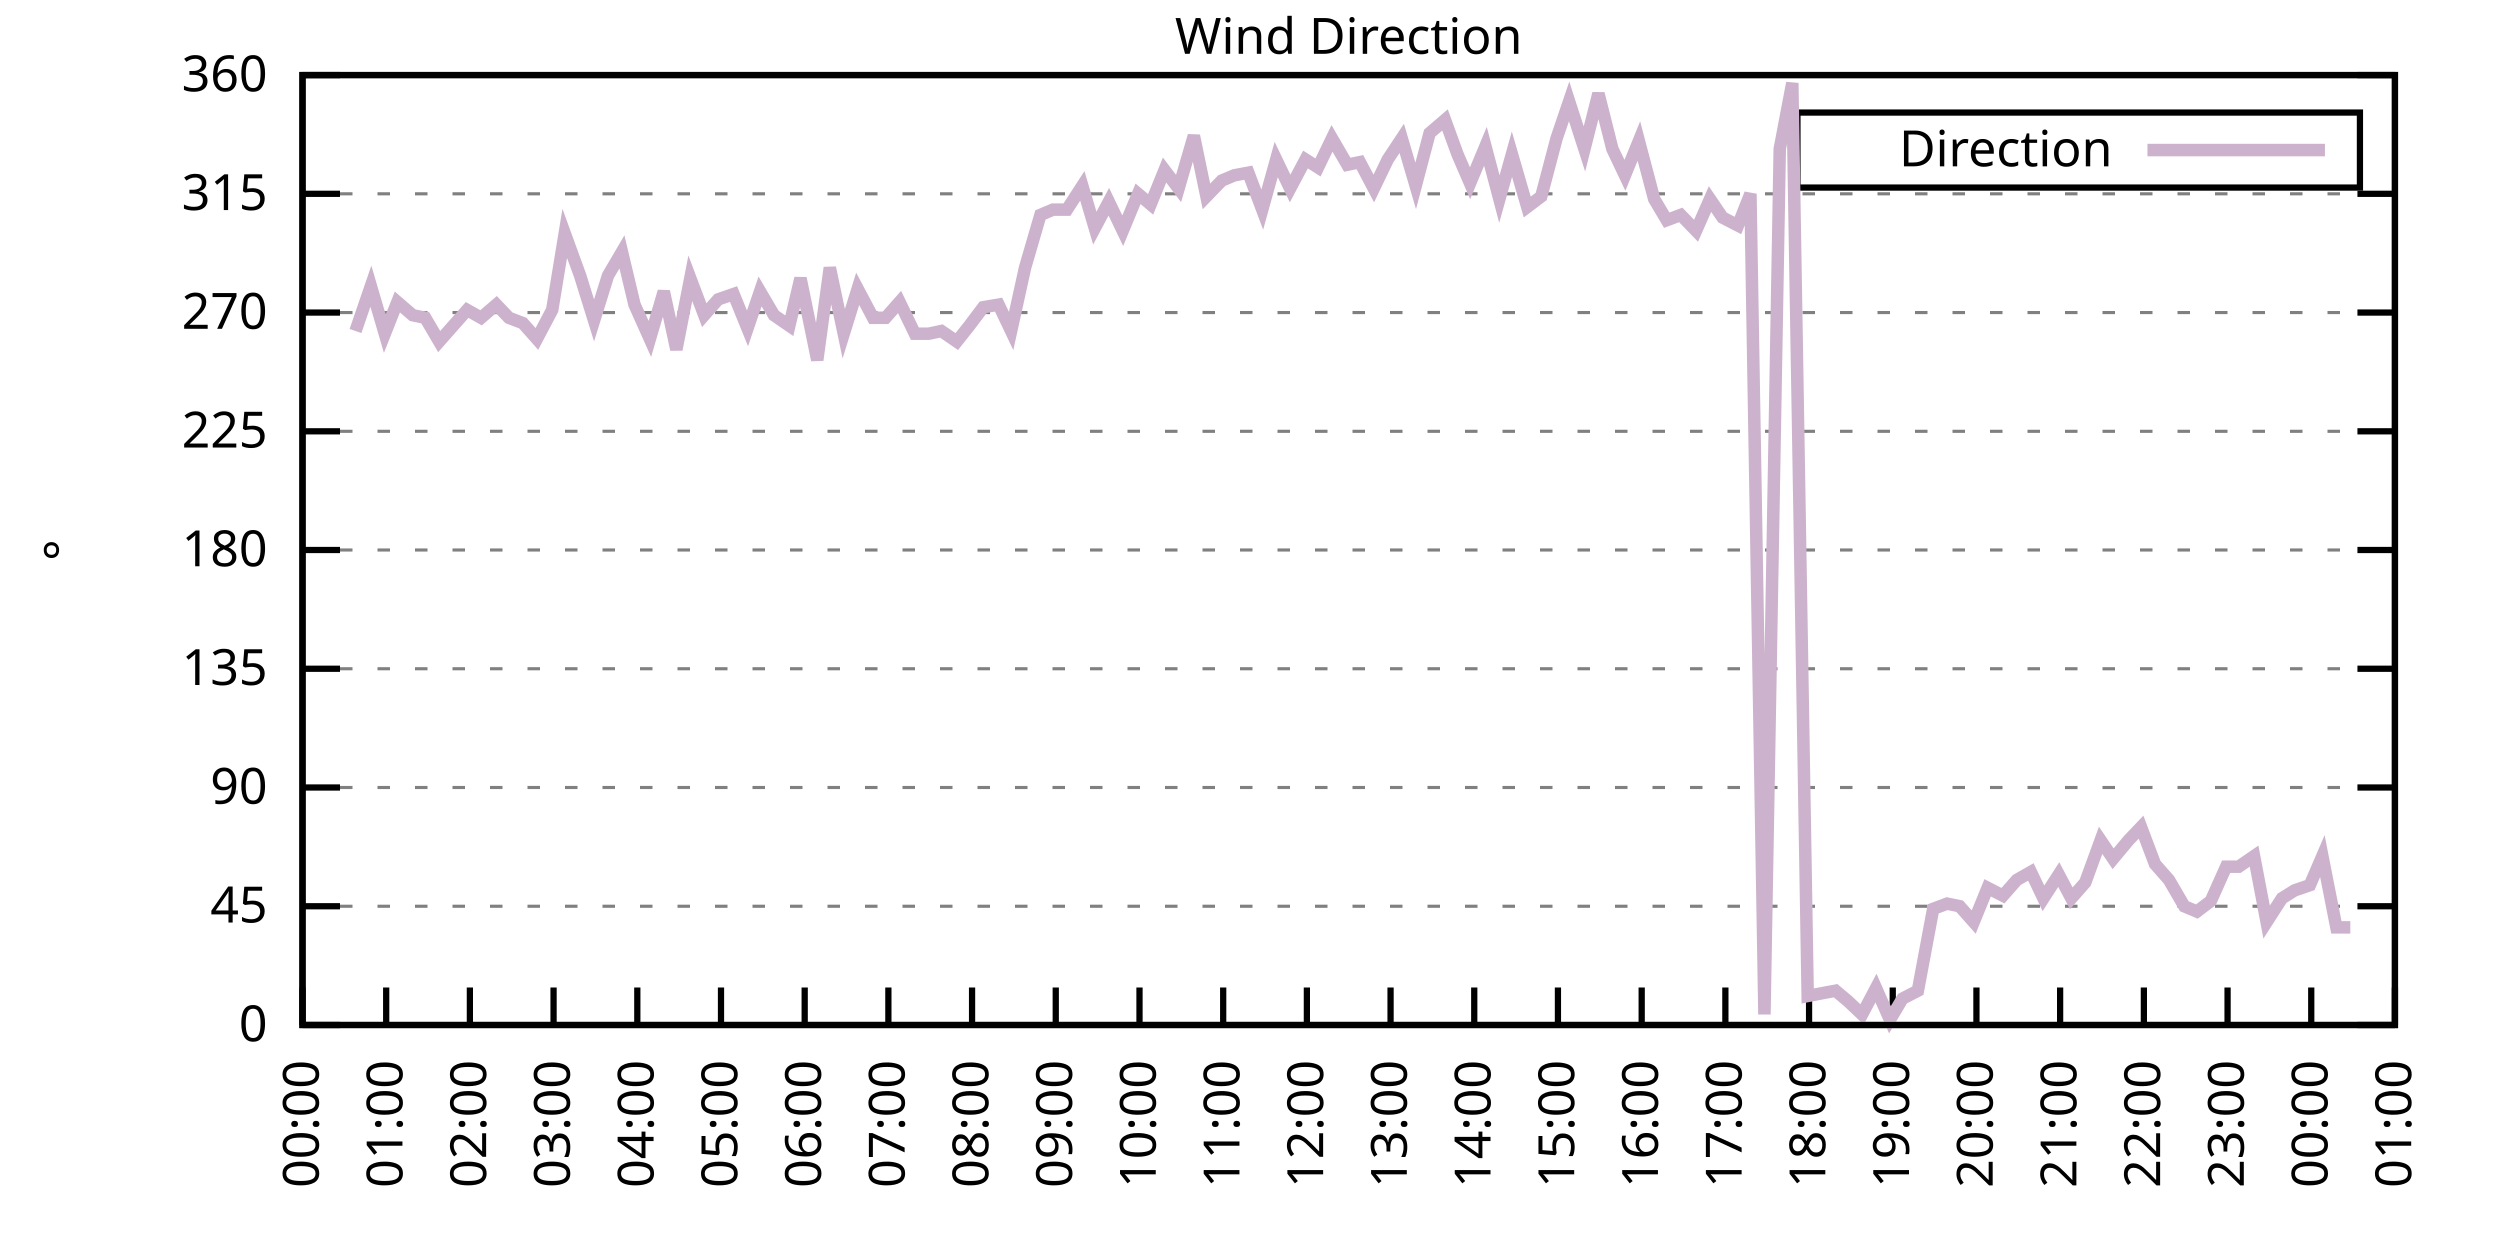
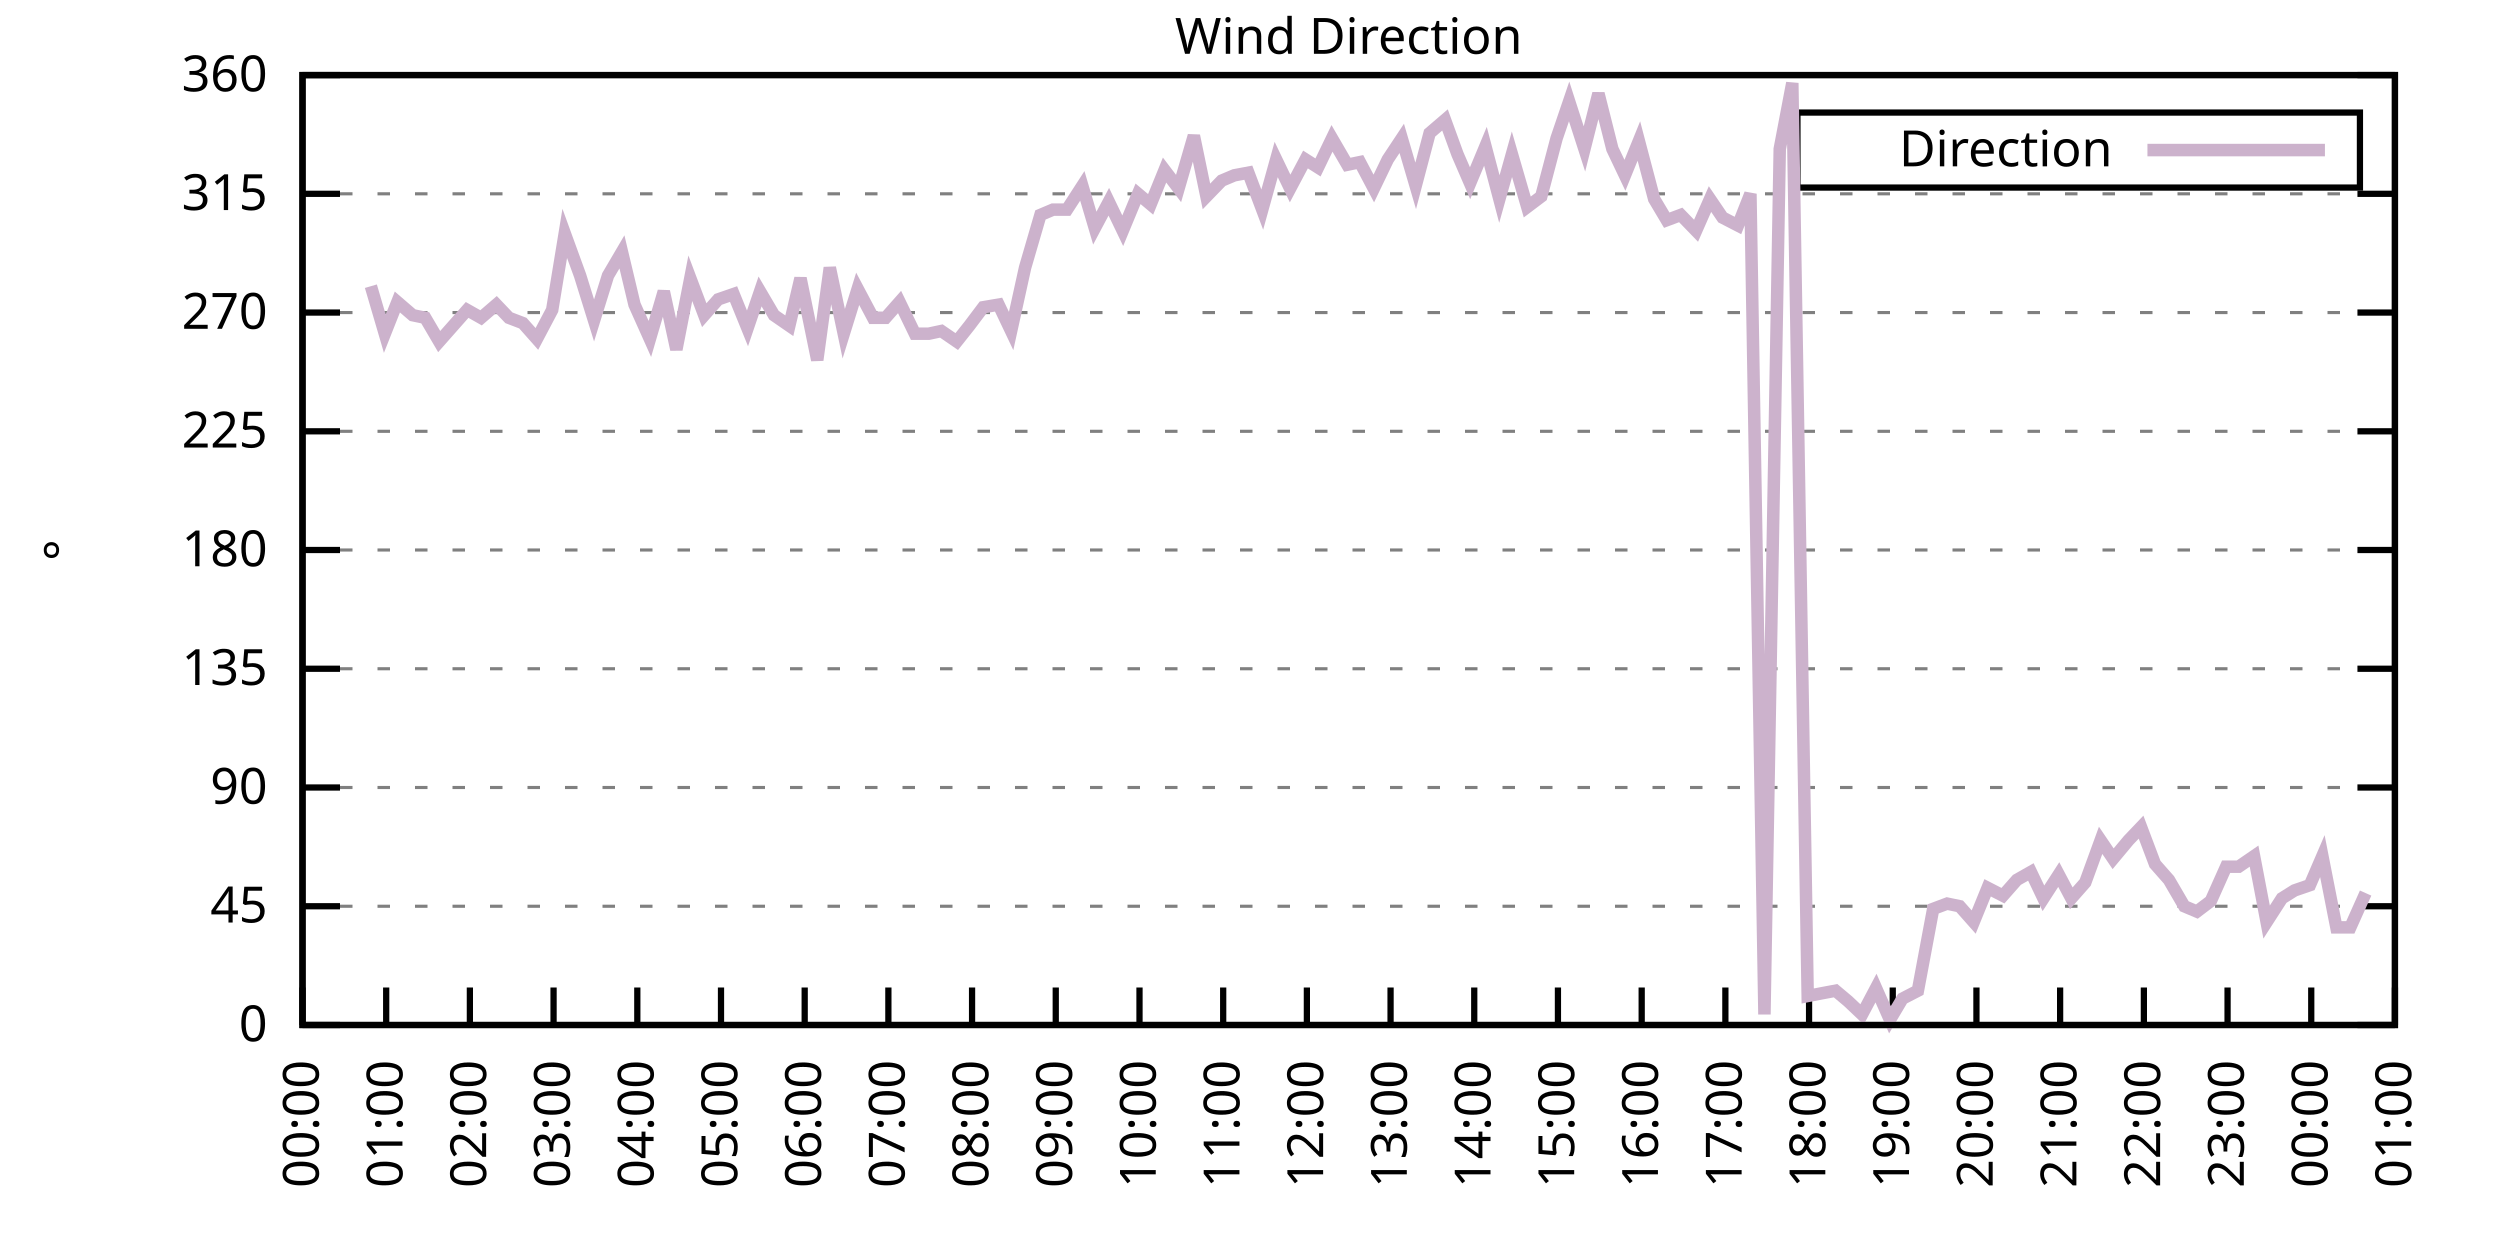
<svg xmlns="http://www.w3.org/2000/svg" xmlns:xlink="http://www.w3.org/1999/xlink" width="400" height="200" viewBox="0 0 400 200">
  <g id="gnuplot_canvas">
    <rect x="0" y="0" width="400" height="200" fill="none" />
    <defs>
      <circle id="gpDot" r="0.5" stroke-width="0.5" stroke="currentColor" />
      <path id="gpPt0" stroke-width="0.333" stroke="currentColor" d="M-1,0 h2 M0,-1 v2" />
      <path id="gpPt1" stroke-width="0.333" stroke="currentColor" d="M-1,-1 L1,1 M1,-1 L-1,1" />
      <path id="gpPt2" stroke-width="0.333" stroke="currentColor" d="M-1,0 L1,0 M0,-1 L0,1 M-1,-1 L1,1 M-1,1 L1,-1" />
      <rect id="gpPt3" stroke-width="0.333" stroke="currentColor" x="-1" y="-1" width="2" height="2" />
      <rect id="gpPt4" stroke-width="0.333" stroke="currentColor" fill="currentColor" x="-1" y="-1" width="2" height="2" />
      <circle id="gpPt5" stroke-width="0.333" stroke="currentColor" cx="0" cy="0" r="1" />
      <use xlink:href="#gpPt5" id="gpPt6" fill="currentColor" stroke="none" />
      <path id="gpPt7" stroke-width="0.333" stroke="currentColor" d="M0,-1.33 L-1.33,0.67 L1.33,0.67 z" />
      <use xlink:href="#gpPt7" id="gpPt8" fill="currentColor" stroke="none" />
      <use xlink:href="#gpPt7" id="gpPt9" stroke="currentColor" transform="rotate(180)" />
      <use xlink:href="#gpPt9" id="gpPt10" fill="currentColor" stroke="none" />
      <use xlink:href="#gpPt3" id="gpPt11" stroke="currentColor" transform="rotate(45)" />
      <use xlink:href="#gpPt11" id="gpPt12" fill="currentColor" stroke="none" />
      <path id="gpPt13" stroke-width="0.333" stroke="currentColor" d="M0,1.330 L1.265,0.411 L0.782,-1.067 L-0.782,-1.076 L-1.265,0.411 z" />
      <use xlink:href="#gpPt13" id="gpPt14" fill="currentColor" stroke="none" />
      <filter id="textbox" filterUnits="objectBoundingBox" x="0" y="0" height="1" width="1">
        <feFlood flood-color="white" flood-opacity="1" result="bgnd" />
        <feComposite in="SourceGraphic" in2="bgnd" operator="atop" />
      </filter>
      <filter id="greybox" filterUnits="objectBoundingBox" x="0" y="0" height="1" width="1">
        <feFlood flood-color="lightgrey" flood-opacity="1" result="grey" />
        <feComposite in="SourceGraphic" in2="grey" operator="atop" />
      </filter>
    </defs>
    <g fill="none" color="white" stroke="currentColor" stroke-width="1.00" stroke-linecap="butt" stroke-linejoin="miter">
</g>
    <g fill="none" color="black" stroke="currentColor" stroke-width="1.00" stroke-linecap="butt" stroke-linejoin="miter">
      <g stroke="none" shape-rendering="crispEdges">
        <polygon fill="rgb(255, 255, 255)" points="48.40,164.00 383.18,164.00 383.18,12.02 48.40,12.02 " />
      </g>
    </g>
    <g fill="none" color="black" stroke="currentColor" stroke-width="1.00" stroke-linecap="butt" stroke-linejoin="miter">
</g>
    <g fill="none" color="black" stroke="black" stroke-width="0.50" stroke-linecap="butt" stroke-linejoin="miter">
</g>
    <g fill="none" color="gray" stroke="currentColor" stroke-width="0.50" stroke-linecap="butt" stroke-linejoin="miter">
      <path stroke="gray" stroke-dasharray="2,4" class="gridline" d="M48.40,164.00 L383.19,164.00  " />
    </g>
    <g fill="none" color="gray" stroke="gray" stroke-width="1.00" stroke-linecap="butt" stroke-linejoin="miter">
</g>
    <g fill="none" color="black" stroke="currentColor" stroke-width="1.00" stroke-linecap="butt" stroke-linejoin="miter">
      <path stroke="black" d="M48.40,164.00 L54.40,164.00 M383.19,164.00 L377.19,164.00  " />
      <g transform="translate(42.80,166.60)" stroke="none" fill="black" font-family="Sans" font-size="8.00" text-anchor="end">
        <text>
          <tspan font-family="Sans"> 0</tspan>
        </text>
      </g>
    </g>
    <g fill="none" color="black" stroke="currentColor" stroke-width="1.00" stroke-linecap="butt" stroke-linejoin="miter">
</g>
    <g fill="none" color="black" stroke="black" stroke-width="0.50" stroke-linecap="butt" stroke-linejoin="miter">
</g>
    <g fill="none" color="gray" stroke="currentColor" stroke-width="0.50" stroke-linecap="butt" stroke-linejoin="miter">
      <path stroke="gray" stroke-dasharray="2,4" class="gridline" d="M48.40,145.00 L383.19,145.00  " />
    </g>
    <g fill="none" color="gray" stroke="gray" stroke-width="1.00" stroke-linecap="butt" stroke-linejoin="miter">
</g>
    <g fill="none" color="black" stroke="currentColor" stroke-width="1.00" stroke-linecap="butt" stroke-linejoin="miter">
      <path stroke="black" d="M48.40,145.00 L54.40,145.00 M383.19,145.00 L377.19,145.00  " />
      <g transform="translate(42.80,147.60)" stroke="none" fill="black" font-family="Sans" font-size="8.00" text-anchor="end">
        <text>
          <tspan font-family="Sans"> 45</tspan>
        </text>
      </g>
    </g>
    <g fill="none" color="black" stroke="currentColor" stroke-width="1.00" stroke-linecap="butt" stroke-linejoin="miter">
</g>
    <g fill="none" color="black" stroke="black" stroke-width="0.50" stroke-linecap="butt" stroke-linejoin="miter">
</g>
    <g fill="none" color="gray" stroke="currentColor" stroke-width="0.50" stroke-linecap="butt" stroke-linejoin="miter">
      <path stroke="gray" stroke-dasharray="2,4" class="gridline" d="M48.40,126.00 L383.19,126.00  " />
    </g>
    <g fill="none" color="gray" stroke="gray" stroke-width="1.00" stroke-linecap="butt" stroke-linejoin="miter">
</g>
    <g fill="none" color="black" stroke="currentColor" stroke-width="1.00" stroke-linecap="butt" stroke-linejoin="miter">
      <path stroke="black" d="M48.40,126.00 L54.40,126.00 M383.19,126.00 L377.19,126.00  " />
      <g transform="translate(42.80,128.60)" stroke="none" fill="black" font-family="Sans" font-size="8.00" text-anchor="end">
        <text>
          <tspan font-family="Sans"> 90</tspan>
        </text>
      </g>
    </g>
    <g fill="none" color="black" stroke="currentColor" stroke-width="1.00" stroke-linecap="butt" stroke-linejoin="miter">
</g>
    <g fill="none" color="black" stroke="black" stroke-width="0.50" stroke-linecap="butt" stroke-linejoin="miter">
</g>
    <g fill="none" color="gray" stroke="currentColor" stroke-width="0.50" stroke-linecap="butt" stroke-linejoin="miter">
      <path stroke="gray" stroke-dasharray="2,4" class="gridline" d="M48.40,107.00 L383.19,107.00  " />
    </g>
    <g fill="none" color="gray" stroke="gray" stroke-width="1.00" stroke-linecap="butt" stroke-linejoin="miter">
</g>
    <g fill="none" color="black" stroke="currentColor" stroke-width="1.00" stroke-linecap="butt" stroke-linejoin="miter">
      <path stroke="black" d="M48.40,107.00 L54.40,107.00 M383.19,107.00 L377.19,107.00  " />
      <g transform="translate(42.80,109.60)" stroke="none" fill="black" font-family="Sans" font-size="8.00" text-anchor="end">
        <text>
          <tspan font-family="Sans"> 135</tspan>
        </text>
      </g>
    </g>
    <g fill="none" color="black" stroke="currentColor" stroke-width="1.00" stroke-linecap="butt" stroke-linejoin="miter">
</g>
    <g fill="none" color="black" stroke="black" stroke-width="0.50" stroke-linecap="butt" stroke-linejoin="miter">
</g>
    <g fill="none" color="gray" stroke="currentColor" stroke-width="0.50" stroke-linecap="butt" stroke-linejoin="miter">
      <path stroke="gray" stroke-dasharray="2,4" class="gridline" d="M48.40,88.00 L383.19,88.00  " />
    </g>
    <g fill="none" color="gray" stroke="gray" stroke-width="1.00" stroke-linecap="butt" stroke-linejoin="miter">
</g>
    <g fill="none" color="black" stroke="currentColor" stroke-width="1.00" stroke-linecap="butt" stroke-linejoin="miter">
      <path stroke="black" d="M48.40,88.00 L54.40,88.00 M383.19,88.00 L377.19,88.00  " />
      <g transform="translate(42.80,90.60)" stroke="none" fill="black" font-family="Sans" font-size="8.00" text-anchor="end">
        <text>
          <tspan font-family="Sans"> 180</tspan>
        </text>
      </g>
    </g>
    <g fill="none" color="black" stroke="currentColor" stroke-width="1.00" stroke-linecap="butt" stroke-linejoin="miter">
</g>
    <g fill="none" color="black" stroke="black" stroke-width="0.50" stroke-linecap="butt" stroke-linejoin="miter">
</g>
    <g fill="none" color="gray" stroke="currentColor" stroke-width="0.50" stroke-linecap="butt" stroke-linejoin="miter">
      <path stroke="gray" stroke-dasharray="2,4" class="gridline" d="M48.40,69.01 L383.19,69.01  " />
    </g>
    <g fill="none" color="gray" stroke="gray" stroke-width="1.00" stroke-linecap="butt" stroke-linejoin="miter">
</g>
    <g fill="none" color="black" stroke="currentColor" stroke-width="1.00" stroke-linecap="butt" stroke-linejoin="miter">
      <path stroke="black" d="M48.40,69.01 L54.40,69.01 M383.19,69.01 L377.19,69.01  " />
      <g transform="translate(42.80,71.61)" stroke="none" fill="black" font-family="Sans" font-size="8.00" text-anchor="end">
        <text>
          <tspan font-family="Sans"> 225</tspan>
        </text>
      </g>
    </g>
    <g fill="none" color="black" stroke="currentColor" stroke-width="1.00" stroke-linecap="butt" stroke-linejoin="miter">
</g>
    <g fill="none" color="black" stroke="black" stroke-width="0.50" stroke-linecap="butt" stroke-linejoin="miter">
</g>
    <g fill="none" color="gray" stroke="currentColor" stroke-width="0.50" stroke-linecap="butt" stroke-linejoin="miter">
      <path stroke="gray" stroke-dasharray="2,4" class="gridline" d="M48.40,50.01 L383.19,50.01  " />
    </g>
    <g fill="none" color="gray" stroke="gray" stroke-width="1.00" stroke-linecap="butt" stroke-linejoin="miter">
</g>
    <g fill="none" color="black" stroke="currentColor" stroke-width="1.00" stroke-linecap="butt" stroke-linejoin="miter">
      <path stroke="black" d="M48.40,50.01 L54.40,50.01 M383.19,50.01 L377.19,50.01  " />
      <g transform="translate(42.80,52.61)" stroke="none" fill="black" font-family="Sans" font-size="8.00" text-anchor="end">
        <text>
          <tspan font-family="Sans"> 270</tspan>
        </text>
      </g>
    </g>
    <g fill="none" color="black" stroke="currentColor" stroke-width="1.00" stroke-linecap="butt" stroke-linejoin="miter">
</g>
    <g fill="none" color="black" stroke="black" stroke-width="0.50" stroke-linecap="butt" stroke-linejoin="miter">
</g>
    <g fill="none" color="gray" stroke="currentColor" stroke-width="0.50" stroke-linecap="butt" stroke-linejoin="miter">
      <path stroke="gray" stroke-dasharray="2,4" class="gridline" d="M48.40,31.01 L383.19,31.01  " />
    </g>
    <g fill="none" color="gray" stroke="gray" stroke-width="1.00" stroke-linecap="butt" stroke-linejoin="miter">
</g>
    <g fill="none" color="black" stroke="currentColor" stroke-width="1.00" stroke-linecap="butt" stroke-linejoin="miter">
      <path stroke="black" d="M48.40,31.01 L54.40,31.01 M383.19,31.01 L377.19,31.01  " />
      <g transform="translate(42.80,33.61)" stroke="none" fill="black" font-family="Sans" font-size="8.00" text-anchor="end">
        <text>
          <tspan font-family="Sans"> 315</tspan>
        </text>
      </g>
    </g>
    <g fill="none" color="black" stroke="currentColor" stroke-width="1.00" stroke-linecap="butt" stroke-linejoin="miter">
</g>
    <g fill="none" color="black" stroke="black" stroke-width="0.50" stroke-linecap="butt" stroke-linejoin="miter">
</g>
    <g fill="none" color="gray" stroke="currentColor" stroke-width="0.50" stroke-linecap="butt" stroke-linejoin="miter">
      <path stroke="gray" stroke-dasharray="2,4" class="gridline" d="M48.40,12.01 L383.19,12.01  " />
    </g>
    <g fill="none" color="gray" stroke="gray" stroke-width="1.00" stroke-linecap="butt" stroke-linejoin="miter">
</g>
    <g fill="none" color="black" stroke="currentColor" stroke-width="1.00" stroke-linecap="butt" stroke-linejoin="miter">
      <path stroke="black" d="M48.40,12.01 L54.40,12.01 M383.19,12.01 L377.19,12.01  " />
      <g transform="translate(42.80,14.61)" stroke="none" fill="black" font-family="Sans" font-size="8.00" text-anchor="end">
        <text>
          <tspan font-family="Sans"> 360</tspan>
        </text>
      </g>
    </g>
    <g fill="none" color="black" stroke="currentColor" stroke-width="1.00" stroke-linecap="butt" stroke-linejoin="miter">
      <path stroke="black" d="M48.40,164.00 L48.40,158.00  " />
      <g transform="translate(51.00,169.60) rotate(270.00)" stroke="none" fill="black" font-family="Sans" font-size="8.00" text-anchor="end">
        <text>
          <tspan font-family="Sans">00:00</tspan>
        </text>
      </g>
    </g>
    <g fill="none" color="black" stroke="currentColor" stroke-width="1.00" stroke-linecap="butt" stroke-linejoin="miter">
      <path stroke="black" d="M61.79,164.00 L61.79,158.00  " />
      <g transform="translate(64.39,169.60) rotate(270.00)" stroke="none" fill="black" font-family="Sans" font-size="8.00" text-anchor="end">
        <text>
          <tspan font-family="Sans">01:00</tspan>
        </text>
      </g>
    </g>
    <g fill="none" color="black" stroke="currentColor" stroke-width="1.00" stroke-linecap="butt" stroke-linejoin="miter">
      <path stroke="black" d="M75.18,164.00 L75.18,158.00  " />
      <g transform="translate(77.78,169.60) rotate(270.00)" stroke="none" fill="black" font-family="Sans" font-size="8.00" text-anchor="end">
        <text>
          <tspan font-family="Sans">02:00</tspan>
        </text>
      </g>
    </g>
    <g fill="none" color="black" stroke="currentColor" stroke-width="1.00" stroke-linecap="butt" stroke-linejoin="miter">
      <path stroke="black" d="M88.57,164.00 L88.57,158.00  " />
      <g transform="translate(91.17,169.60) rotate(270.00)" stroke="none" fill="black" font-family="Sans" font-size="8.00" text-anchor="end">
        <text>
          <tspan font-family="Sans">03:00</tspan>
        </text>
      </g>
    </g>
    <g fill="none" color="black" stroke="currentColor" stroke-width="1.00" stroke-linecap="butt" stroke-linejoin="miter">
      <path stroke="black" d="M101.97,164.00 L101.97,158.00  " />
      <g transform="translate(104.57,169.60) rotate(270.00)" stroke="none" fill="black" font-family="Sans" font-size="8.00" text-anchor="end">
        <text>
          <tspan font-family="Sans">04:00</tspan>
        </text>
      </g>
    </g>
    <g fill="none" color="black" stroke="currentColor" stroke-width="1.00" stroke-linecap="butt" stroke-linejoin="miter">
      <path stroke="black" d="M115.36,164.00 L115.36,158.00  " />
      <g transform="translate(117.96,169.60) rotate(270.00)" stroke="none" fill="black" font-family="Sans" font-size="8.00" text-anchor="end">
        <text>
          <tspan font-family="Sans">05:00</tspan>
        </text>
      </g>
    </g>
    <g fill="none" color="black" stroke="currentColor" stroke-width="1.00" stroke-linecap="butt" stroke-linejoin="miter">
      <path stroke="black" d="M128.75,164.00 L128.75,158.00  " />
      <g transform="translate(131.35,169.60) rotate(270.00)" stroke="none" fill="black" font-family="Sans" font-size="8.00" text-anchor="end">
        <text>
          <tspan font-family="Sans">06:00</tspan>
        </text>
      </g>
    </g>
    <g fill="none" color="black" stroke="currentColor" stroke-width="1.00" stroke-linecap="butt" stroke-linejoin="miter">
      <path stroke="black" d="M142.14,164.00 L142.14,158.00  " />
      <g transform="translate(144.74,169.60) rotate(270.00)" stroke="none" fill="black" font-family="Sans" font-size="8.00" text-anchor="end">
        <text>
          <tspan font-family="Sans">07:00</tspan>
        </text>
      </g>
    </g>
    <g fill="none" color="black" stroke="currentColor" stroke-width="1.00" stroke-linecap="butt" stroke-linejoin="miter">
      <path stroke="black" d="M155.53,164.00 L155.53,158.00  " />
      <g transform="translate(158.13,169.60) rotate(270.00)" stroke="none" fill="black" font-family="Sans" font-size="8.00" text-anchor="end">
        <text>
          <tspan font-family="Sans">08:00</tspan>
        </text>
      </g>
    </g>
    <g fill="none" color="black" stroke="currentColor" stroke-width="1.00" stroke-linecap="butt" stroke-linejoin="miter">
      <path stroke="black" d="M168.92,164.00 L168.92,158.00  " />
      <g transform="translate(171.52,169.60) rotate(270.00)" stroke="none" fill="black" font-family="Sans" font-size="8.00" text-anchor="end">
        <text>
          <tspan font-family="Sans">09:00</tspan>
        </text>
      </g>
    </g>
    <g fill="none" color="black" stroke="currentColor" stroke-width="1.00" stroke-linecap="butt" stroke-linejoin="miter">
      <path stroke="black" d="M182.32,164.00 L182.32,158.00  " />
      <g transform="translate(184.92,169.60) rotate(270.00)" stroke="none" fill="black" font-family="Sans" font-size="8.00" text-anchor="end">
        <text>
          <tspan font-family="Sans">10:00</tspan>
        </text>
      </g>
    </g>
    <g fill="none" color="black" stroke="currentColor" stroke-width="1.00" stroke-linecap="butt" stroke-linejoin="miter">
      <path stroke="black" d="M195.71,164.00 L195.71,158.00  " />
      <g transform="translate(198.31,169.60) rotate(270.00)" stroke="none" fill="black" font-family="Sans" font-size="8.00" text-anchor="end">
        <text>
          <tspan font-family="Sans">11:00</tspan>
        </text>
      </g>
    </g>
    <g fill="none" color="black" stroke="currentColor" stroke-width="1.00" stroke-linecap="butt" stroke-linejoin="miter">
      <path stroke="black" d="M209.10,164.00 L209.10,158.00  " />
      <g transform="translate(211.70,169.60) rotate(270.00)" stroke="none" fill="black" font-family="Sans" font-size="8.00" text-anchor="end">
        <text>
          <tspan font-family="Sans">12:00</tspan>
        </text>
      </g>
    </g>
    <g fill="none" color="black" stroke="currentColor" stroke-width="1.00" stroke-linecap="butt" stroke-linejoin="miter">
      <path stroke="black" d="M222.49,164.00 L222.49,158.00  " />
      <g transform="translate(225.09,169.60) rotate(270.00)" stroke="none" fill="black" font-family="Sans" font-size="8.00" text-anchor="end">
        <text>
          <tspan font-family="Sans">13:00</tspan>
        </text>
      </g>
    </g>
    <g fill="none" color="black" stroke="currentColor" stroke-width="1.00" stroke-linecap="butt" stroke-linejoin="miter">
      <path stroke="black" d="M235.88,164.00 L235.88,158.00  " />
      <g transform="translate(238.48,169.60) rotate(270.00)" stroke="none" fill="black" font-family="Sans" font-size="8.00" text-anchor="end">
        <text>
          <tspan font-family="Sans">14:00</tspan>
        </text>
      </g>
    </g>
    <g fill="none" color="black" stroke="currentColor" stroke-width="1.00" stroke-linecap="butt" stroke-linejoin="miter">
      <path stroke="black" d="M249.27,164.00 L249.27,158.00  " />
      <g transform="translate(251.87,169.60) rotate(270.00)" stroke="none" fill="black" font-family="Sans" font-size="8.00" text-anchor="end">
        <text>
          <tspan font-family="Sans">15:00</tspan>
        </text>
      </g>
    </g>
    <g fill="none" color="black" stroke="currentColor" stroke-width="1.00" stroke-linecap="butt" stroke-linejoin="miter">
      <path stroke="black" d="M262.67,164.00 L262.67,158.00  " />
      <g transform="translate(265.27,169.60) rotate(270.00)" stroke="none" fill="black" font-family="Sans" font-size="8.00" text-anchor="end">
        <text>
          <tspan font-family="Sans">16:00</tspan>
        </text>
      </g>
    </g>
    <g fill="none" color="black" stroke="currentColor" stroke-width="1.00" stroke-linecap="butt" stroke-linejoin="miter">
      <path stroke="black" d="M276.06,164.00 L276.06,158.00  " />
      <g transform="translate(278.66,169.60) rotate(270.00)" stroke="none" fill="black" font-family="Sans" font-size="8.00" text-anchor="end">
        <text>
          <tspan font-family="Sans">17:00</tspan>
        </text>
      </g>
    </g>
    <g fill="none" color="black" stroke="currentColor" stroke-width="1.00" stroke-linecap="butt" stroke-linejoin="miter">
      <path stroke="black" d="M289.45,164.00 L289.45,158.00  " />
      <g transform="translate(292.05,169.60) rotate(270.00)" stroke="none" fill="black" font-family="Sans" font-size="8.00" text-anchor="end">
        <text>
          <tspan font-family="Sans">18:00</tspan>
        </text>
      </g>
    </g>
    <g fill="none" color="black" stroke="currentColor" stroke-width="1.00" stroke-linecap="butt" stroke-linejoin="miter">
      <path stroke="black" d="M302.84,164.00 L302.84,158.00  " />
      <g transform="translate(305.44,169.60) rotate(270.00)" stroke="none" fill="black" font-family="Sans" font-size="8.00" text-anchor="end">
        <text>
          <tspan font-family="Sans">19:00</tspan>
        </text>
      </g>
    </g>
    <g fill="none" color="black" stroke="currentColor" stroke-width="1.00" stroke-linecap="butt" stroke-linejoin="miter">
      <path stroke="black" d="M316.23,164.00 L316.23,158.00  " />
      <g transform="translate(318.83,169.60) rotate(270.00)" stroke="none" fill="black" font-family="Sans" font-size="8.00" text-anchor="end">
        <text>
          <tspan font-family="Sans">20:00</tspan>
        </text>
      </g>
    </g>
    <g fill="none" color="black" stroke="currentColor" stroke-width="1.00" stroke-linecap="butt" stroke-linejoin="miter">
      <path stroke="black" d="M329.62,164.00 L329.62,158.00  " />
      <g transform="translate(332.22,169.60) rotate(270.00)" stroke="none" fill="black" font-family="Sans" font-size="8.00" text-anchor="end">
        <text>
          <tspan font-family="Sans">21:00</tspan>
        </text>
      </g>
    </g>
    <g fill="none" color="black" stroke="currentColor" stroke-width="1.00" stroke-linecap="butt" stroke-linejoin="miter">
      <path stroke="black" d="M343.02,164.00 L343.02,158.00  " />
      <g transform="translate(345.62,169.60) rotate(270.00)" stroke="none" fill="black" font-family="Sans" font-size="8.00" text-anchor="end">
        <text>
          <tspan font-family="Sans">22:00</tspan>
        </text>
      </g>
    </g>
    <g fill="none" color="black" stroke="currentColor" stroke-width="1.00" stroke-linecap="butt" stroke-linejoin="miter">
      <path stroke="black" d="M356.41,164.00 L356.41,158.00  " />
      <g transform="translate(359.01,169.60) rotate(270.00)" stroke="none" fill="black" font-family="Sans" font-size="8.00" text-anchor="end">
        <text>
          <tspan font-family="Sans">23:00</tspan>
        </text>
      </g>
    </g>
    <g fill="none" color="black" stroke="currentColor" stroke-width="1.00" stroke-linecap="butt" stroke-linejoin="miter">
      <path stroke="black" d="M369.80,164.00 L369.80,158.00  " />
      <g transform="translate(372.40,169.60) rotate(270.00)" stroke="none" fill="black" font-family="Sans" font-size="8.00" text-anchor="end">
        <text>
          <tspan font-family="Sans">00:00</tspan>
        </text>
      </g>
    </g>
    <g fill="none" color="black" stroke="currentColor" stroke-width="1.00" stroke-linecap="butt" stroke-linejoin="miter">
      <path stroke="black" d="M383.19,164.00 L383.19,158.00  " />
      <g transform="translate(385.79,169.60) rotate(270.00)" stroke="none" fill="black" font-family="Sans" font-size="8.00" text-anchor="end">
        <text>
          <tspan font-family="Sans">01:00</tspan>
        </text>
      </g>
    </g>
    <g fill="none" color="black" stroke="currentColor" stroke-width="1.00" stroke-linecap="butt" stroke-linejoin="miter">
</g>
    <g fill="none" color="black" stroke="currentColor" stroke-width="1.00" stroke-linecap="butt" stroke-linejoin="miter">
      <path stroke="black" d="M48.40,12.01 L48.40,164.00 L383.19,164.00 L383.19,12.01 L48.40,12.01 Z  " />
    </g>
    <g fill="none" color="black" stroke="currentColor" stroke-width="1.00" stroke-linecap="butt" stroke-linejoin="miter">
</g>
    <g fill="none" color="black" stroke="currentColor" stroke-width="1.00" stroke-linecap="butt" stroke-linejoin="miter">
      <path stroke="black" d="M287.59,30.01 L287.59,18.01 L377.59,18.01 L377.59,30.01 L287.59,30.01 Z  " />
    </g>
    <g id="Wind_direction_plot_1">
      <g fill="none" color="white" stroke="black" stroke-width="2.00" stroke-linecap="butt" stroke-linejoin="miter">
</g>
      <g fill="none" color="black" stroke="currentColor" stroke-width="2.00" stroke-linecap="butt" stroke-linejoin="miter">
        <g transform="translate(337.99,26.61)" stroke="none" fill="black" font-family="Sans" font-size="8.00" text-anchor="end">
          <text>
            <tspan font-family="Sans">Direction</tspan>
          </text>
        </g>
      </g>
      <g fill="none" color="black" stroke="currentColor" stroke-width="2.00" stroke-linecap="butt" stroke-linejoin="miter">
-         <path stroke="rgb(204, 178, 204)" d="M343.59,24.01 L371.99,24.01 M56.88,52.96 L59.34,45.79 L61.57,53.39 L63.58,48.32 L66.03,50.43 L68.04,50.85   L70.27,54.65 L74.74,49.59 L76.97,50.85 L79.42,48.74 L81.43,50.85 L83.66,51.70 L85.90,54.23 L88.35,49.59   L90.36,37.34 L92.82,44.10 L95.05,51.27 L97.28,44.10 L99.51,40.30 L101.52,48.74 L103.98,54.23 L106.21,46.63   L108.22,55.92 L110.45,44.52 L112.68,50.43 L114.91,47.90 L117.37,47.05 L119.60,52.54 L121.61,46.63 L123.84,50.43   L126.29,52.12 L128.08,44.52 L130.76,57.61 L132.77,42.83 L135.00,53.39 L137.23,46.21 L139.69,50.85 L141.69,50.85   L143.93,48.32 L146.38,53.39 L148.61,53.39 L150.62,52.96 L153.08,54.65 L155.09,52.12 L157.32,49.16 L159.77,48.74   L161.78,52.96 L164.01,42.83 L166.47,34.39 L168.48,33.54 L170.71,33.54 L173.17,29.74 L175.17,36.50 L177.41,32.28   L179.64,36.92 L182.09,31.01 L184.10,32.70 L186.33,27.21 L188.57,30.16 L191.02,21.72 L193.03,31.43 L195.48,28.90   L197.49,28.05 L199.73,27.63 L201.96,33.54 L204.19,25.52 L206.42,30.16 L208.88,25.52 L210.88,26.79 L213.12,22.14   L215.57,26.36 L217.58,25.94 L219.81,30.16 L222.04,25.52 L224.28,22.14 L226.51,29.74 L228.74,21.30 L231.20,19.19   L233.20,24.68 L235.21,29.32 L237.67,23.41 L239.90,31.85 L241.91,24.68 L244.36,33.12 L246.60,31.43 L249.05,22.14   L251.06,16.23 L253.51,23.83 L255.75,14.97 L257.98,23.83 L259.99,28.05 L262.22,22.56 L264.67,31.85 L266.68,35.23   L268.92,34.39 L271.37,36.92 L273.60,31.85 L275.61,34.81 L278.07,36.08 L280.07,31.01 L282.31,162.31 L284.76,23.83   L286.77,13.28 L289.23,159.36 L291.46,158.93 L293.69,158.51 L295.70,160.20 L297.93,162.31 L300.16,158.09 L302.39,163.16   L304.40,159.78 L306.86,158.51 L309.31,145.42 L311.54,144.58 L313.55,145.00 L315.79,147.53 L318.02,142.05 L320.47,143.31   L322.70,140.78 L324.94,139.51 L326.95,143.73 L329.40,139.93 L331.41,143.73 L333.64,141.20 L336.10,134.45 L338.10,137.40   L340.56,134.45 L342.57,132.34 L344.80,138.25 L347.03,140.78 L349.49,145.00 L351.50,145.85 L353.73,144.16 L356.18,138.67   L358.19,138.67 L360.65,136.98 L362.66,147.53 L365.11,143.73 L367.12,142.47 L369.58,141.62 L371.58,136.98 L373.82,148.38   L376.05,148.38  " />
+         <path stroke="rgb(204, 178, 204)" d="M343.59,24.01 L371.99,24.01 M59.34,45.79 L61.57,53.39 L63.58,48.32 L66.03,50.43 L68.04,50.85 L70.27,54.65   L74.74,49.59 L76.97,50.85 L79.42,48.74 L81.43,50.85 L83.66,51.70 L85.90,54.23 L88.35,49.59 L90.36,37.34   L92.82,44.10 L95.05,51.27 L97.28,44.10 L99.51,40.30 L101.52,48.74 L103.98,54.23 L106.21,46.63 L108.22,55.92   L110.45,44.52 L112.68,50.43 L114.91,47.90 L117.37,47.05 L119.60,52.54 L121.61,46.63 L123.84,50.43 L126.29,52.12   L128.08,44.52 L130.76,57.61 L132.77,42.83 L135.00,53.39 L137.23,46.21 L139.69,50.85 L141.69,50.85 L143.93,48.32   L146.38,53.39 L148.61,53.39 L150.62,52.96 L153.08,54.65 L155.09,52.12 L157.32,49.16 L159.77,48.74 L161.78,52.96   L164.01,42.83 L166.47,34.39 L168.48,33.54 L170.71,33.54 L173.17,29.74 L175.17,36.50 L177.41,32.28 L179.64,36.92   L182.09,31.01 L184.10,32.70 L186.33,27.21 L188.57,30.16 L191.02,21.72 L193.03,31.43 L195.48,28.90 L197.49,28.05   L199.73,27.63 L201.96,33.54 L204.19,25.52 L206.42,30.16 L208.88,25.52 L210.88,26.79 L213.12,22.14 L215.57,26.36   L217.58,25.94 L219.81,30.16 L222.04,25.52 L224.28,22.14 L226.51,29.74 L228.74,21.30 L231.20,19.19 L233.20,24.68   L235.21,29.32 L237.67,23.41 L239.90,31.85 L241.91,24.68 L244.36,33.12 L246.60,31.43 L249.05,22.14 L251.06,16.23   L253.51,23.83 L255.75,14.97 L257.98,23.83 L259.99,28.05 L262.22,22.56 L264.67,31.85 L266.68,35.23 L268.92,34.39   L271.37,36.92 L273.60,31.85 L275.61,34.81 L278.07,36.08 L280.07,31.01 L282.31,162.31 L284.76,23.83 L286.77,13.28   L289.23,159.36 L291.46,158.93 L293.69,158.51 L295.70,160.20 L297.93,162.31 L300.16,158.09 L302.39,163.16 L304.40,159.78   L306.86,158.51 L309.31,145.42 L311.54,144.58 L313.55,145.00 L315.79,147.53 L318.02,142.05 L320.47,143.31 L322.70,140.78   L324.94,139.51 L326.95,143.73 L329.40,139.93 L331.41,143.73 L333.64,141.20 L336.10,134.45 L338.10,137.40 L340.56,134.45   L342.57,132.34 L344.80,138.25 L347.03,140.78 L349.49,145.00 L351.50,145.85 L353.73,144.16 L356.18,138.67 L358.19,138.67   L360.65,136.98 L362.66,147.53 L365.11,143.73 L367.12,142.47 L369.58,141.62 L371.58,136.98 L373.82,148.38 L376.05,148.38   L378.50,142.89  " />
      </g>
    </g>
    <g fill="none" color="black" stroke="currentColor" stroke-width="2.00" stroke-linecap="butt" stroke-linejoin="miter">
</g>
    <g fill="none" color="black" stroke="black" stroke-width="1.00" stroke-linecap="butt" stroke-linejoin="miter">
</g>
    <g fill="none" color="black" stroke="currentColor" stroke-width="1.00" stroke-linecap="butt" stroke-linejoin="miter">
      <path stroke="black" d="M48.40,12.01 L48.40,164.00 L383.19,164.00 L383.19,12.01 L48.40,12.01 Z  " />
      <g transform="translate(12.80,88.01) rotate(270.00)" stroke="none" fill="black" font-family="Sans" font-size="8.00" text-anchor="middle">
        <text>
          <tspan font-family="Sans">°</tspan>
        </text>
      </g>
    </g>
    <g fill="none" color="black" stroke="currentColor" stroke-width="1.00" stroke-linecap="butt" stroke-linejoin="miter">
</g>
    <g fill="none" color="black" stroke="currentColor" stroke-width="1.00" stroke-linecap="butt" stroke-linejoin="miter">
      <g transform="translate(215.79,8.61)" stroke="none" fill="black" font-family="Sans" font-size="8.00" text-anchor="middle">
        <text>
          <tspan font-family="Sans">Wind Direction</tspan>
        </text>
      </g>
    </g>
    <g fill="none" color="black" stroke="currentColor" stroke-width="1.00" stroke-linecap="butt" stroke-linejoin="miter">
</g>
  </g>
</svg>
